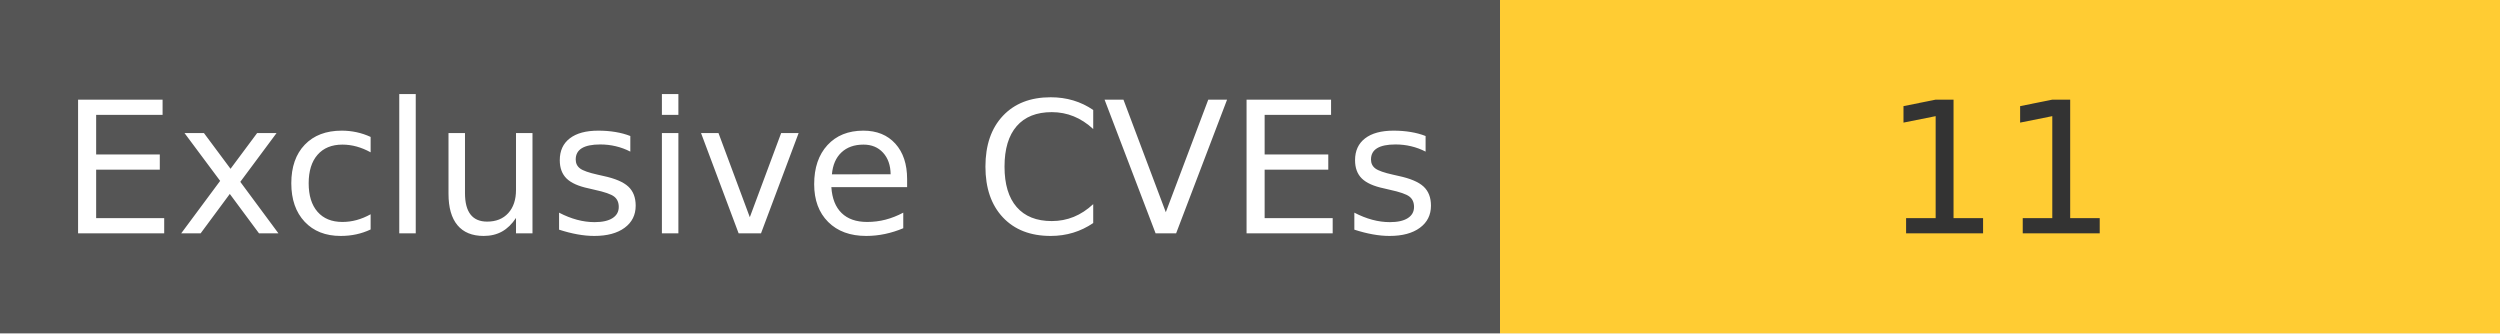
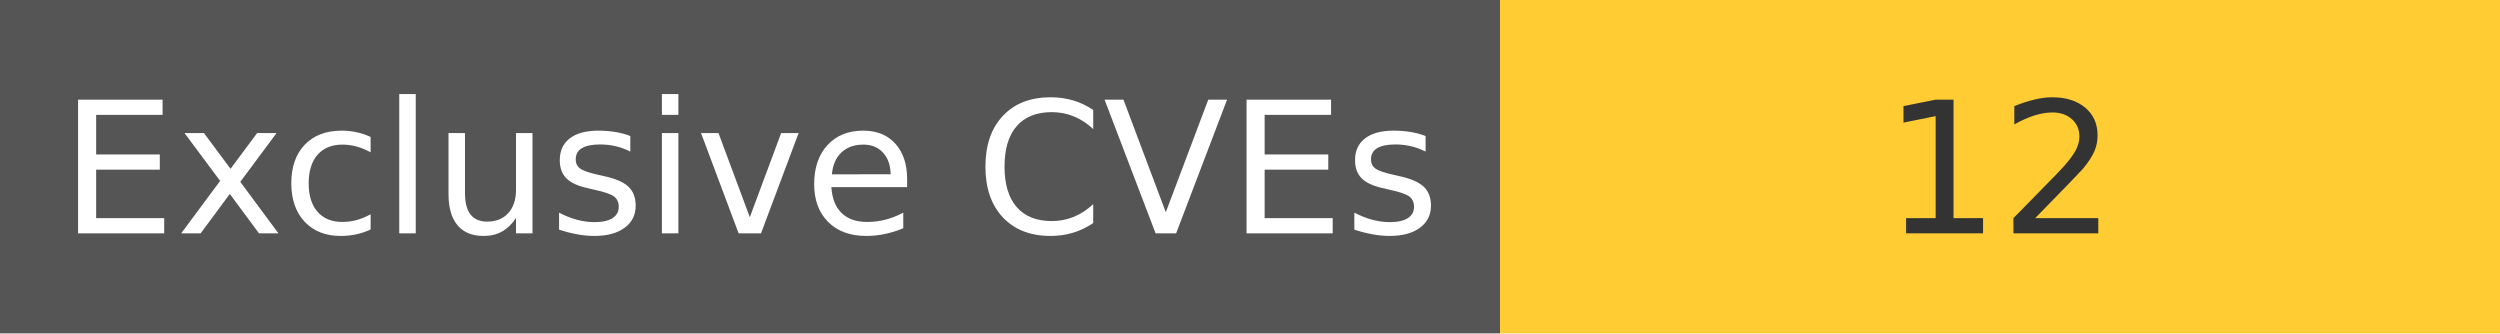
<svg xmlns="http://www.w3.org/2000/svg" width="150" height="20" role="img">
  <linearGradient id="s" x2="0" y2="100%">
    <stop offset="0" stop-color="#bbb" stop-opacity=".1" />
    <stop offset="1" stop-opacity=".1" />
  </linearGradient>
  <g>
    <rect width="90" height="20" fill="#555" />
    <rect x="90" width="267" height="20" fill="#ffcc33" />
  </g>
  <g fill="#fff" text-anchor="middle" font-family="Verdana,Geneva,DejaVu Sans,sans-serif" text-rendering="geometricPrecision" font-size="110">
    <text x="450" y="140" transform="scale(.1)" fill="#fff">
            Exclusive CVEs
        </text>
    <text x="1200" y="140" transform="scale(.1)" fill="#333">
-             11
+             12
        </text>
  </g>
</svg>
